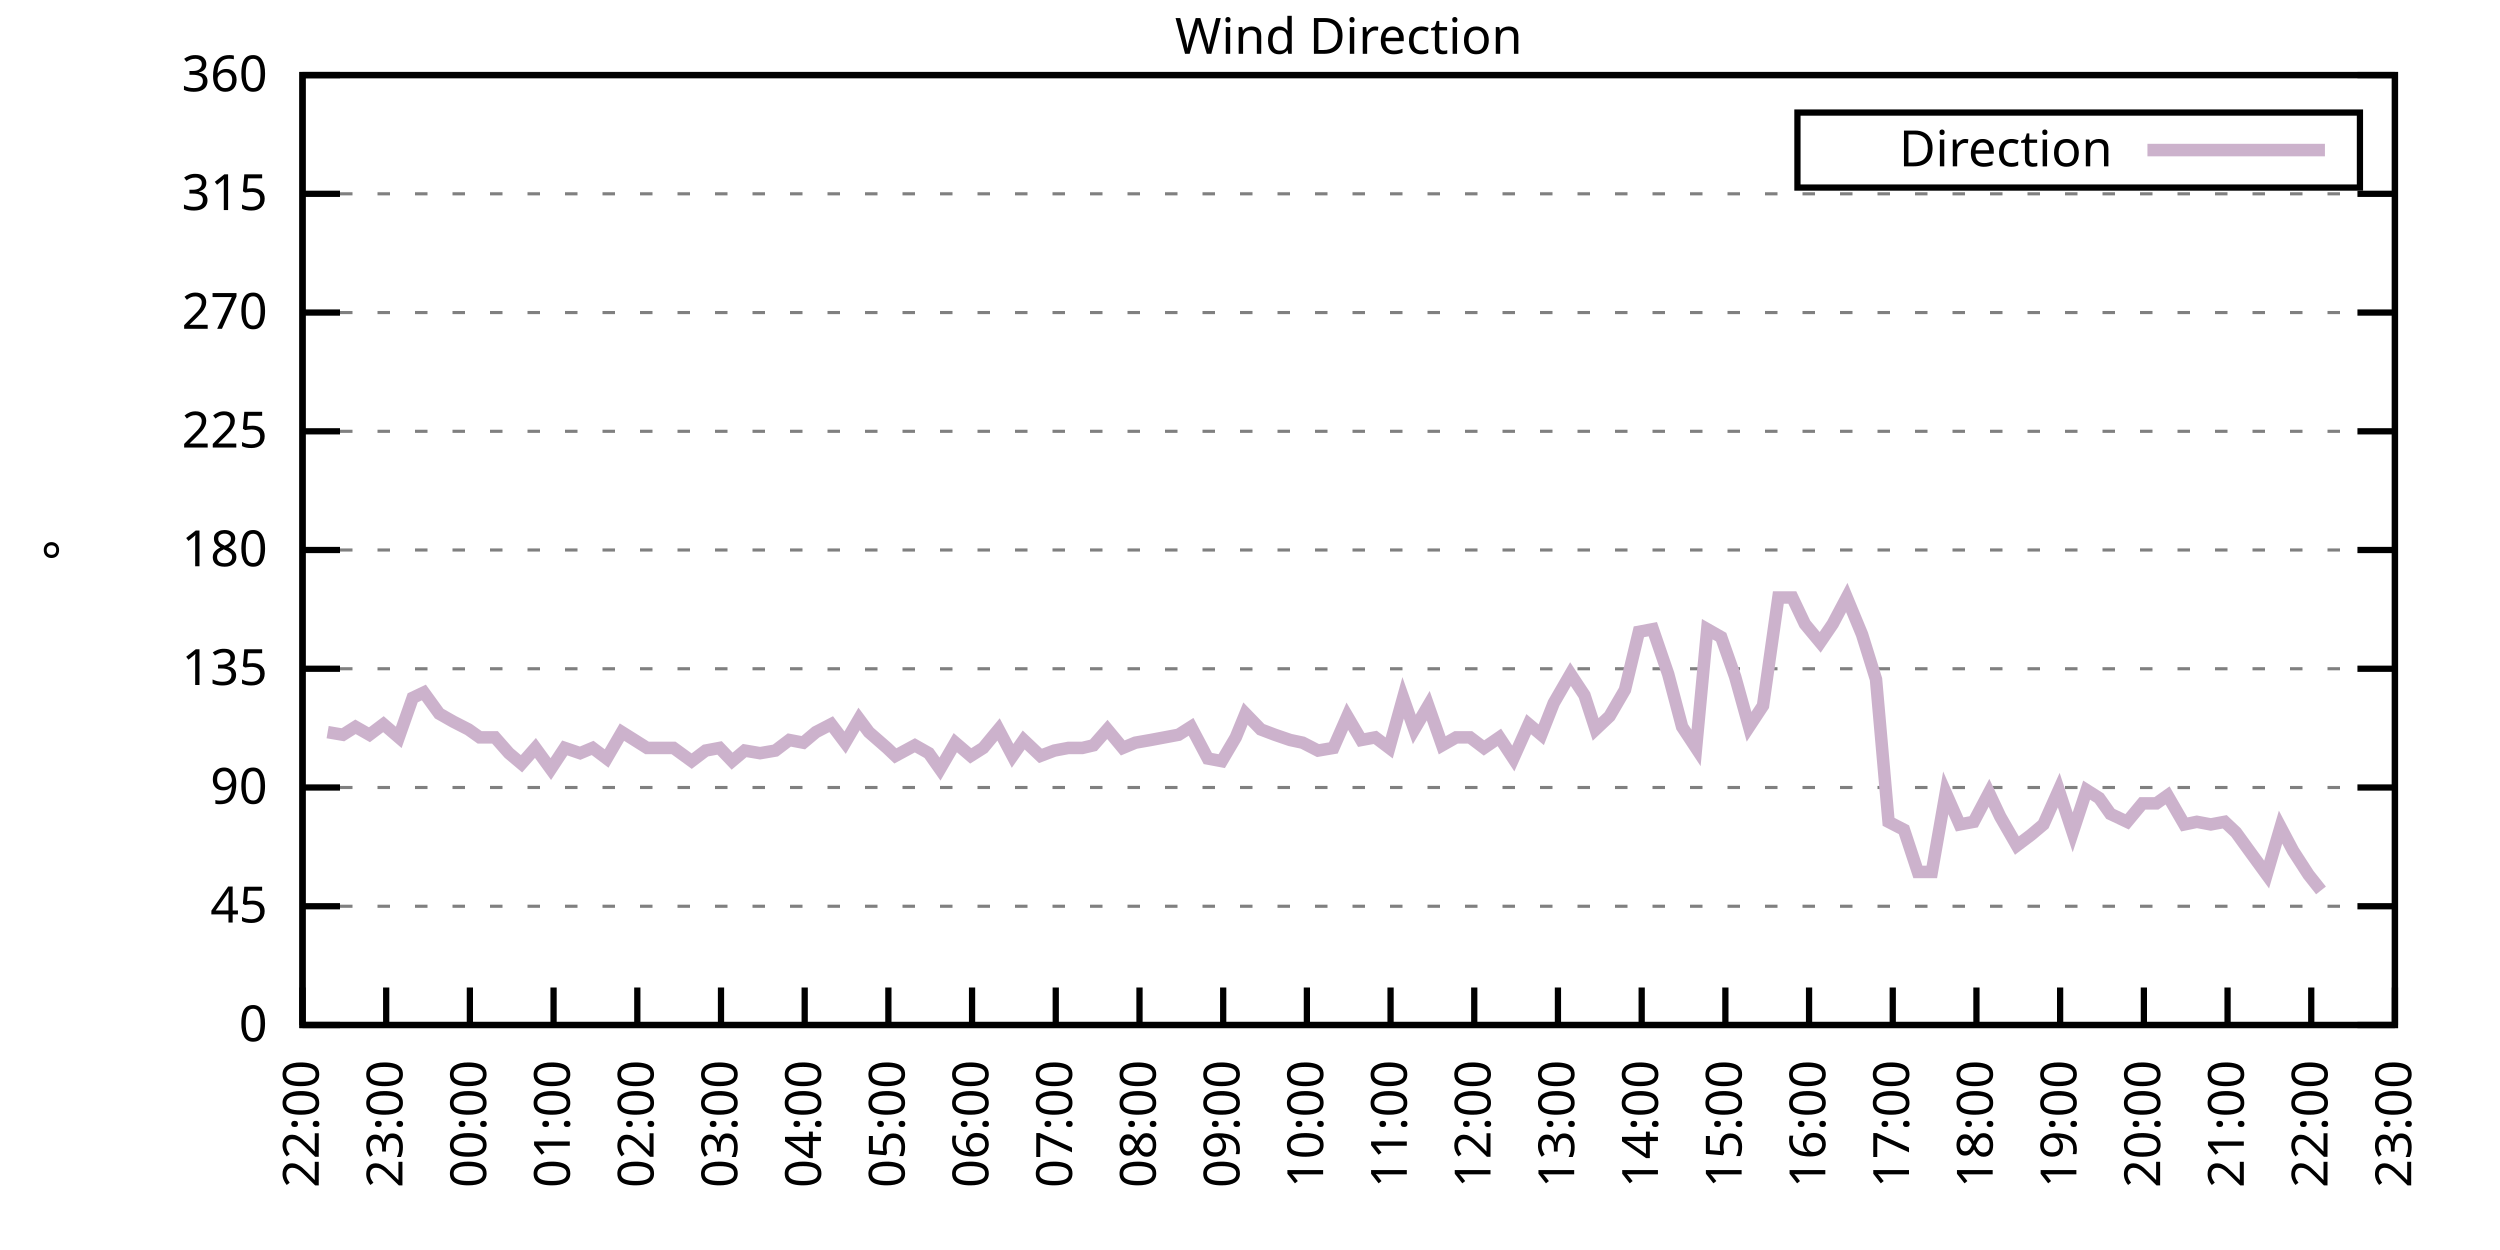
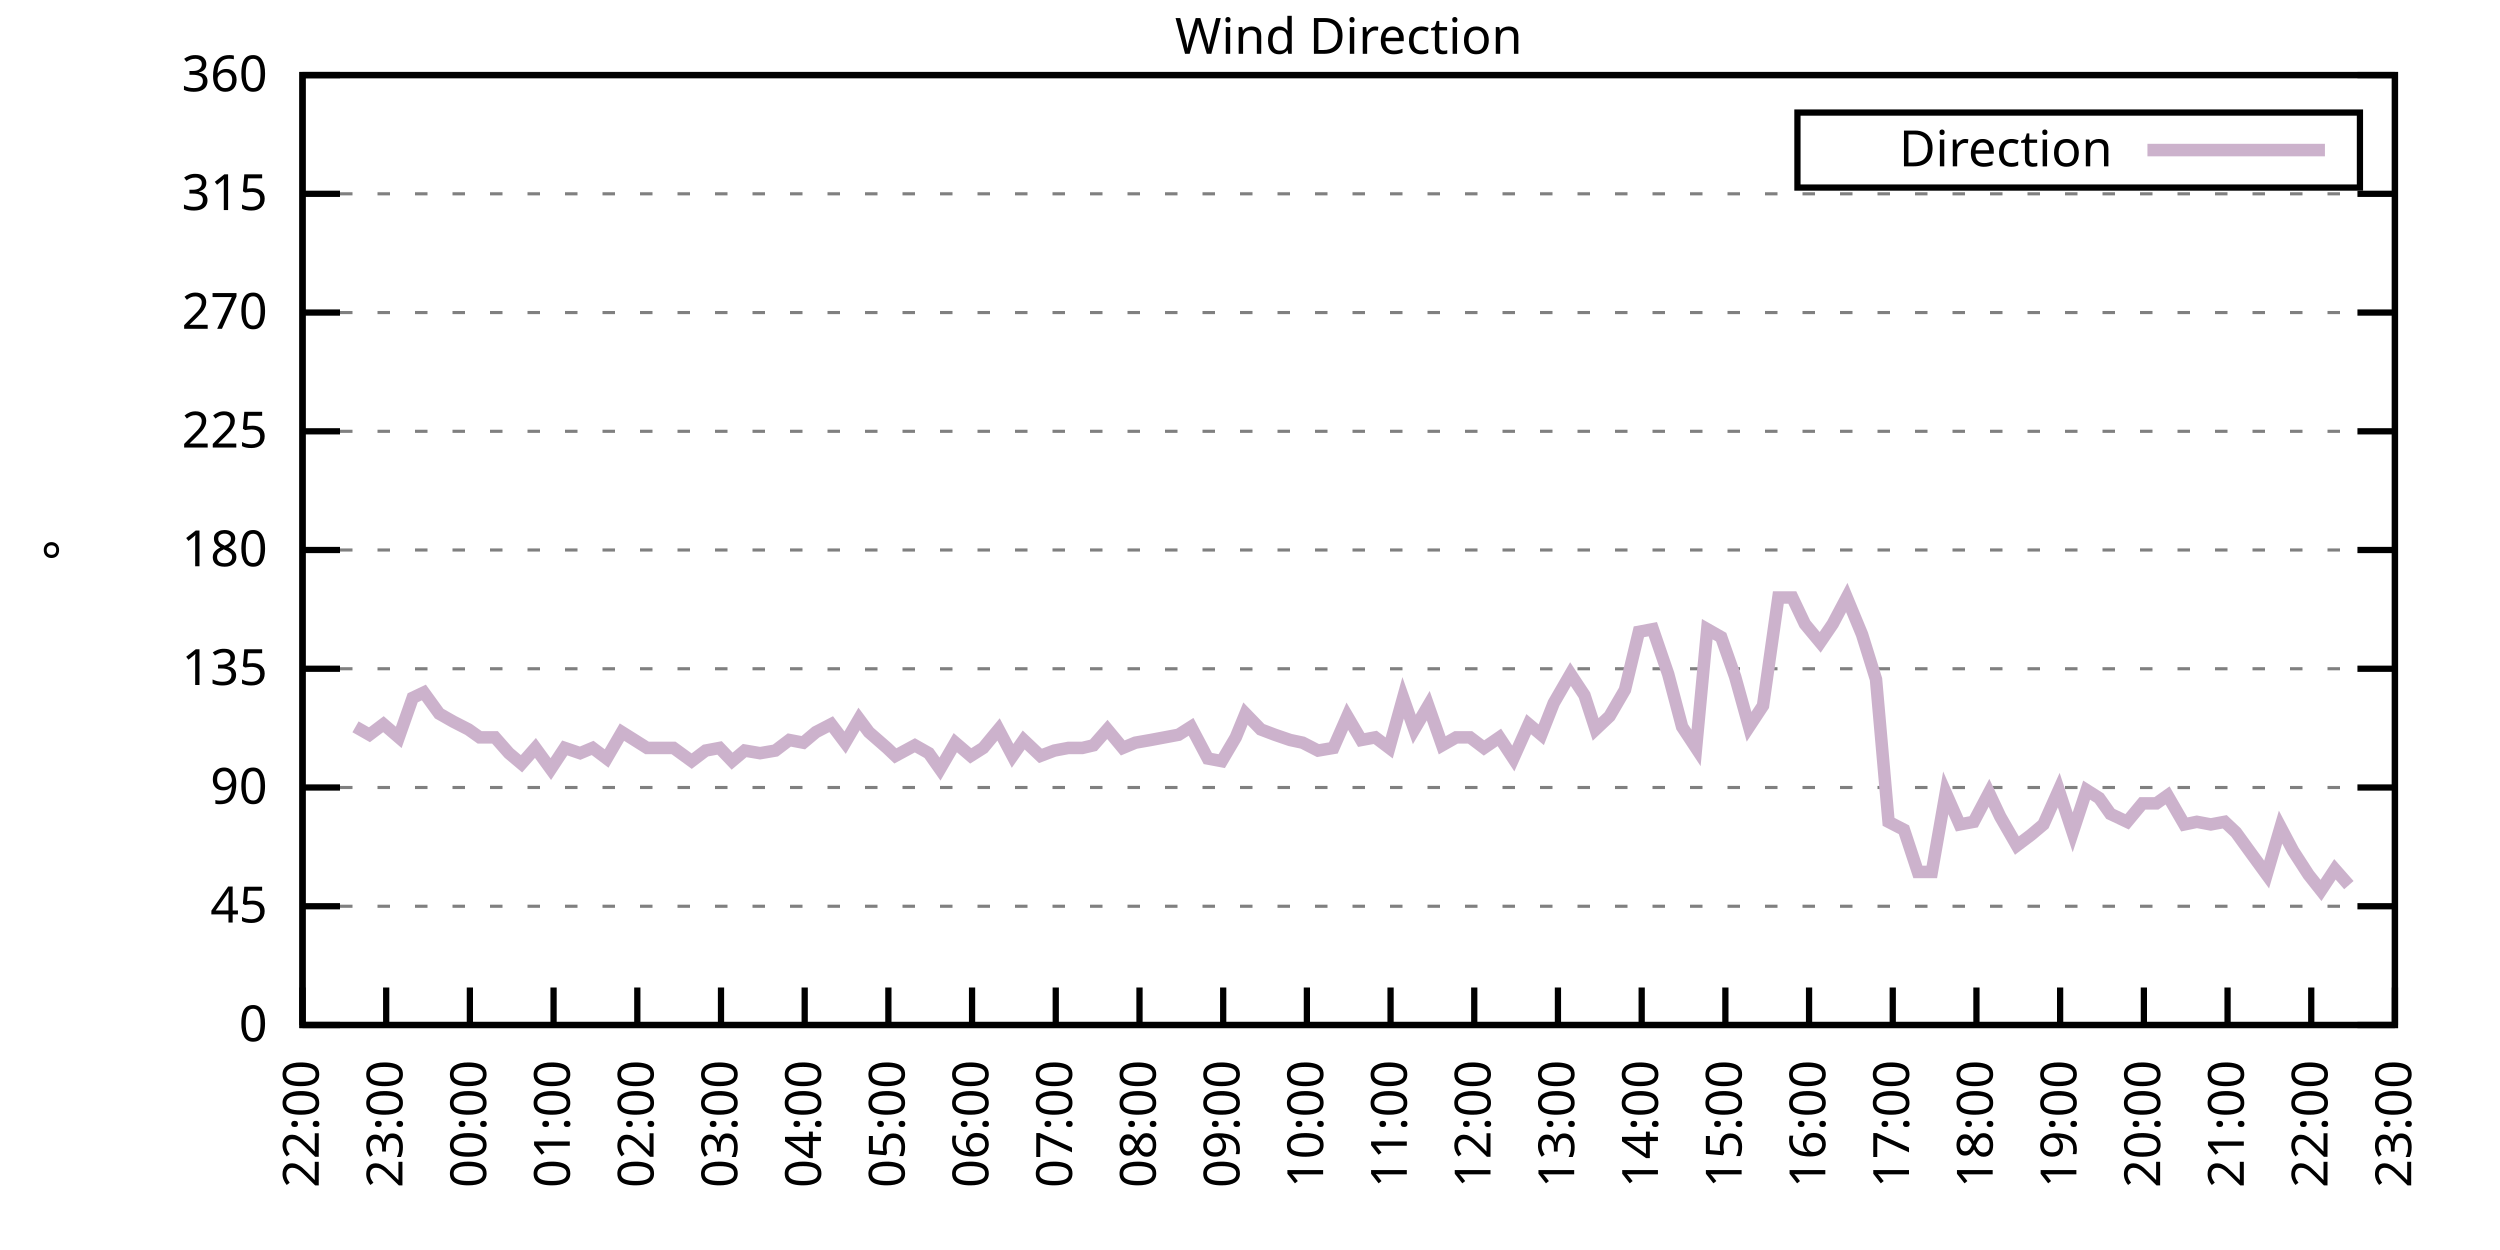
<svg xmlns="http://www.w3.org/2000/svg" xmlns:xlink="http://www.w3.org/1999/xlink" width="400" height="200" viewBox="0 0 400 200">
  <g id="gnuplot_canvas">
    <rect x="0" y="0" width="400" height="200" fill="none" />
    <defs>
      <circle id="gpDot" r="0.5" stroke-width="0.5" stroke="currentColor" />
      <path id="gpPt0" stroke-width="0.333" stroke="currentColor" d="M-1,0 h2 M0,-1 v2" />
      <path id="gpPt1" stroke-width="0.333" stroke="currentColor" d="M-1,-1 L1,1 M1,-1 L-1,1" />
      <path id="gpPt2" stroke-width="0.333" stroke="currentColor" d="M-1,0 L1,0 M0,-1 L0,1 M-1,-1 L1,1 M-1,1 L1,-1" />
      <rect id="gpPt3" stroke-width="0.333" stroke="currentColor" x="-1" y="-1" width="2" height="2" />
      <rect id="gpPt4" stroke-width="0.333" stroke="currentColor" fill="currentColor" x="-1" y="-1" width="2" height="2" />
      <circle id="gpPt5" stroke-width="0.333" stroke="currentColor" cx="0" cy="0" r="1" />
      <use xlink:href="#gpPt5" id="gpPt6" fill="currentColor" stroke="none" />
      <path id="gpPt7" stroke-width="0.333" stroke="currentColor" d="M0,-1.33 L-1.33,0.67 L1.33,0.67 z" />
      <use xlink:href="#gpPt7" id="gpPt8" fill="currentColor" stroke="none" />
      <use xlink:href="#gpPt7" id="gpPt9" stroke="currentColor" transform="rotate(180)" />
      <use xlink:href="#gpPt9" id="gpPt10" fill="currentColor" stroke="none" />
      <use xlink:href="#gpPt3" id="gpPt11" stroke="currentColor" transform="rotate(45)" />
      <use xlink:href="#gpPt11" id="gpPt12" fill="currentColor" stroke="none" />
      <path id="gpPt13" stroke-width="0.333" stroke="currentColor" d="M0,1.330 L1.265,0.411 L0.782,-1.067 L-0.782,-1.076 L-1.265,0.411 z" />
      <use xlink:href="#gpPt13" id="gpPt14" fill="currentColor" stroke="none" />
      <filter id="textbox" filterUnits="objectBoundingBox" x="0" y="0" height="1" width="1">
        <feFlood flood-color="white" flood-opacity="1" result="bgnd" />
        <feComposite in="SourceGraphic" in2="bgnd" operator="atop" />
      </filter>
      <filter id="greybox" filterUnits="objectBoundingBox" x="0" y="0" height="1" width="1">
        <feFlood flood-color="lightgrey" flood-opacity="1" result="grey" />
        <feComposite in="SourceGraphic" in2="grey" operator="atop" />
      </filter>
    </defs>
    <g fill="none" color="white" stroke="currentColor" stroke-width="1.00" stroke-linecap="butt" stroke-linejoin="miter">
</g>
    <g fill="none" color="black" stroke="currentColor" stroke-width="1.00" stroke-linecap="butt" stroke-linejoin="miter">
      <g stroke="none" shape-rendering="crispEdges">
        <polygon fill="rgb(255, 255, 255)" points="48.40,164.00 383.18,164.00 383.18,12.02 48.40,12.02 " />
      </g>
    </g>
    <g fill="none" color="black" stroke="currentColor" stroke-width="1.00" stroke-linecap="butt" stroke-linejoin="miter">
</g>
    <g fill="none" color="black" stroke="black" stroke-width="0.50" stroke-linecap="butt" stroke-linejoin="miter">
</g>
    <g fill="none" color="gray" stroke="currentColor" stroke-width="0.50" stroke-linecap="butt" stroke-linejoin="miter">
      <path stroke="gray" stroke-dasharray="2,4" class="gridline" d="M48.40,164.00 L383.19,164.00  " />
    </g>
    <g fill="none" color="gray" stroke="gray" stroke-width="1.00" stroke-linecap="butt" stroke-linejoin="miter">
</g>
    <g fill="none" color="black" stroke="currentColor" stroke-width="1.00" stroke-linecap="butt" stroke-linejoin="miter">
      <path stroke="black" d="M48.40,164.00 L54.40,164.00 M383.19,164.00 L377.19,164.00  " />
      <g transform="translate(42.80,166.60)" stroke="none" fill="black" font-family="Sans" font-size="8.00" text-anchor="end">
        <text>
          <tspan font-family="Sans"> 0</tspan>
        </text>
      </g>
    </g>
    <g fill="none" color="black" stroke="currentColor" stroke-width="1.00" stroke-linecap="butt" stroke-linejoin="miter">
</g>
    <g fill="none" color="black" stroke="black" stroke-width="0.50" stroke-linecap="butt" stroke-linejoin="miter">
</g>
    <g fill="none" color="gray" stroke="currentColor" stroke-width="0.50" stroke-linecap="butt" stroke-linejoin="miter">
      <path stroke="gray" stroke-dasharray="2,4" class="gridline" d="M48.40,145.00 L383.19,145.00  " />
    </g>
    <g fill="none" color="gray" stroke="gray" stroke-width="1.00" stroke-linecap="butt" stroke-linejoin="miter">
</g>
    <g fill="none" color="black" stroke="currentColor" stroke-width="1.00" stroke-linecap="butt" stroke-linejoin="miter">
      <path stroke="black" d="M48.40,145.00 L54.40,145.00 M383.19,145.00 L377.19,145.00  " />
      <g transform="translate(42.80,147.60)" stroke="none" fill="black" font-family="Sans" font-size="8.00" text-anchor="end">
        <text>
          <tspan font-family="Sans"> 45</tspan>
        </text>
      </g>
    </g>
    <g fill="none" color="black" stroke="currentColor" stroke-width="1.00" stroke-linecap="butt" stroke-linejoin="miter">
</g>
    <g fill="none" color="black" stroke="black" stroke-width="0.50" stroke-linecap="butt" stroke-linejoin="miter">
</g>
    <g fill="none" color="gray" stroke="currentColor" stroke-width="0.50" stroke-linecap="butt" stroke-linejoin="miter">
      <path stroke="gray" stroke-dasharray="2,4" class="gridline" d="M48.40,126.00 L383.19,126.00  " />
    </g>
    <g fill="none" color="gray" stroke="gray" stroke-width="1.00" stroke-linecap="butt" stroke-linejoin="miter">
</g>
    <g fill="none" color="black" stroke="currentColor" stroke-width="1.00" stroke-linecap="butt" stroke-linejoin="miter">
      <path stroke="black" d="M48.40,126.00 L54.40,126.00 M383.19,126.00 L377.19,126.00  " />
      <g transform="translate(42.80,128.60)" stroke="none" fill="black" font-family="Sans" font-size="8.00" text-anchor="end">
        <text>
          <tspan font-family="Sans"> 90</tspan>
        </text>
      </g>
    </g>
    <g fill="none" color="black" stroke="currentColor" stroke-width="1.00" stroke-linecap="butt" stroke-linejoin="miter">
</g>
    <g fill="none" color="black" stroke="black" stroke-width="0.50" stroke-linecap="butt" stroke-linejoin="miter">
</g>
    <g fill="none" color="gray" stroke="currentColor" stroke-width="0.50" stroke-linecap="butt" stroke-linejoin="miter">
      <path stroke="gray" stroke-dasharray="2,4" class="gridline" d="M48.40,107.00 L383.19,107.00  " />
    </g>
    <g fill="none" color="gray" stroke="gray" stroke-width="1.00" stroke-linecap="butt" stroke-linejoin="miter">
</g>
    <g fill="none" color="black" stroke="currentColor" stroke-width="1.00" stroke-linecap="butt" stroke-linejoin="miter">
      <path stroke="black" d="M48.40,107.00 L54.40,107.00 M383.19,107.00 L377.19,107.00  " />
      <g transform="translate(42.80,109.60)" stroke="none" fill="black" font-family="Sans" font-size="8.00" text-anchor="end">
        <text>
          <tspan font-family="Sans"> 135</tspan>
        </text>
      </g>
    </g>
    <g fill="none" color="black" stroke="currentColor" stroke-width="1.00" stroke-linecap="butt" stroke-linejoin="miter">
</g>
    <g fill="none" color="black" stroke="black" stroke-width="0.50" stroke-linecap="butt" stroke-linejoin="miter">
</g>
    <g fill="none" color="gray" stroke="currentColor" stroke-width="0.50" stroke-linecap="butt" stroke-linejoin="miter">
      <path stroke="gray" stroke-dasharray="2,4" class="gridline" d="M48.40,88.00 L383.19,88.00  " />
    </g>
    <g fill="none" color="gray" stroke="gray" stroke-width="1.00" stroke-linecap="butt" stroke-linejoin="miter">
</g>
    <g fill="none" color="black" stroke="currentColor" stroke-width="1.00" stroke-linecap="butt" stroke-linejoin="miter">
      <path stroke="black" d="M48.40,88.00 L54.40,88.00 M383.19,88.00 L377.19,88.00  " />
      <g transform="translate(42.80,90.60)" stroke="none" fill="black" font-family="Sans" font-size="8.00" text-anchor="end">
        <text>
          <tspan font-family="Sans"> 180</tspan>
        </text>
      </g>
    </g>
    <g fill="none" color="black" stroke="currentColor" stroke-width="1.00" stroke-linecap="butt" stroke-linejoin="miter">
</g>
    <g fill="none" color="black" stroke="black" stroke-width="0.50" stroke-linecap="butt" stroke-linejoin="miter">
</g>
    <g fill="none" color="gray" stroke="currentColor" stroke-width="0.50" stroke-linecap="butt" stroke-linejoin="miter">
      <path stroke="gray" stroke-dasharray="2,4" class="gridline" d="M48.40,69.01 L383.19,69.01  " />
    </g>
    <g fill="none" color="gray" stroke="gray" stroke-width="1.00" stroke-linecap="butt" stroke-linejoin="miter">
</g>
    <g fill="none" color="black" stroke="currentColor" stroke-width="1.00" stroke-linecap="butt" stroke-linejoin="miter">
      <path stroke="black" d="M48.40,69.01 L54.40,69.01 M383.19,69.01 L377.19,69.01  " />
      <g transform="translate(42.80,71.61)" stroke="none" fill="black" font-family="Sans" font-size="8.00" text-anchor="end">
        <text>
          <tspan font-family="Sans"> 225</tspan>
        </text>
      </g>
    </g>
    <g fill="none" color="black" stroke="currentColor" stroke-width="1.00" stroke-linecap="butt" stroke-linejoin="miter">
</g>
    <g fill="none" color="black" stroke="black" stroke-width="0.50" stroke-linecap="butt" stroke-linejoin="miter">
</g>
    <g fill="none" color="gray" stroke="currentColor" stroke-width="0.50" stroke-linecap="butt" stroke-linejoin="miter">
      <path stroke="gray" stroke-dasharray="2,4" class="gridline" d="M48.40,50.01 L383.19,50.01  " />
    </g>
    <g fill="none" color="gray" stroke="gray" stroke-width="1.00" stroke-linecap="butt" stroke-linejoin="miter">
</g>
    <g fill="none" color="black" stroke="currentColor" stroke-width="1.00" stroke-linecap="butt" stroke-linejoin="miter">
      <path stroke="black" d="M48.40,50.01 L54.40,50.01 M383.19,50.01 L377.19,50.01  " />
      <g transform="translate(42.80,52.61)" stroke="none" fill="black" font-family="Sans" font-size="8.00" text-anchor="end">
        <text>
          <tspan font-family="Sans"> 270</tspan>
        </text>
      </g>
    </g>
    <g fill="none" color="black" stroke="currentColor" stroke-width="1.00" stroke-linecap="butt" stroke-linejoin="miter">
</g>
    <g fill="none" color="black" stroke="black" stroke-width="0.50" stroke-linecap="butt" stroke-linejoin="miter">
</g>
    <g fill="none" color="gray" stroke="currentColor" stroke-width="0.50" stroke-linecap="butt" stroke-linejoin="miter">
      <path stroke="gray" stroke-dasharray="2,4" class="gridline" d="M48.40,31.01 L383.19,31.01  " />
    </g>
    <g fill="none" color="gray" stroke="gray" stroke-width="1.00" stroke-linecap="butt" stroke-linejoin="miter">
</g>
    <g fill="none" color="black" stroke="currentColor" stroke-width="1.00" stroke-linecap="butt" stroke-linejoin="miter">
      <path stroke="black" d="M48.40,31.01 L54.40,31.01 M383.19,31.01 L377.19,31.01  " />
      <g transform="translate(42.80,33.61)" stroke="none" fill="black" font-family="Sans" font-size="8.00" text-anchor="end">
        <text>
          <tspan font-family="Sans"> 315</tspan>
        </text>
      </g>
    </g>
    <g fill="none" color="black" stroke="currentColor" stroke-width="1.00" stroke-linecap="butt" stroke-linejoin="miter">
</g>
    <g fill="none" color="black" stroke="black" stroke-width="0.50" stroke-linecap="butt" stroke-linejoin="miter">
</g>
    <g fill="none" color="gray" stroke="currentColor" stroke-width="0.50" stroke-linecap="butt" stroke-linejoin="miter">
      <path stroke="gray" stroke-dasharray="2,4" class="gridline" d="M48.40,12.01 L383.19,12.01  " />
    </g>
    <g fill="none" color="gray" stroke="gray" stroke-width="1.00" stroke-linecap="butt" stroke-linejoin="miter">
</g>
    <g fill="none" color="black" stroke="currentColor" stroke-width="1.00" stroke-linecap="butt" stroke-linejoin="miter">
      <path stroke="black" d="M48.40,12.01 L54.40,12.01 M383.19,12.01 L377.19,12.01  " />
      <g transform="translate(42.80,14.61)" stroke="none" fill="black" font-family="Sans" font-size="8.00" text-anchor="end">
        <text>
          <tspan font-family="Sans"> 360</tspan>
        </text>
      </g>
    </g>
    <g fill="none" color="black" stroke="currentColor" stroke-width="1.00" stroke-linecap="butt" stroke-linejoin="miter">
      <path stroke="black" d="M48.40,164.00 L48.40,158.00  " />
      <g transform="translate(51.00,169.60) rotate(270.00)" stroke="none" fill="black" font-family="Sans" font-size="8.00" text-anchor="end">
        <text>
          <tspan font-family="Sans">22:00</tspan>
        </text>
      </g>
    </g>
    <g fill="none" color="black" stroke="currentColor" stroke-width="1.00" stroke-linecap="butt" stroke-linejoin="miter">
      <path stroke="black" d="M61.79,164.00 L61.79,158.00  " />
      <g transform="translate(64.39,169.60) rotate(270.00)" stroke="none" fill="black" font-family="Sans" font-size="8.00" text-anchor="end">
        <text>
          <tspan font-family="Sans">23:00</tspan>
        </text>
      </g>
    </g>
    <g fill="none" color="black" stroke="currentColor" stroke-width="1.00" stroke-linecap="butt" stroke-linejoin="miter">
      <path stroke="black" d="M75.18,164.00 L75.18,158.00  " />
      <g transform="translate(77.78,169.60) rotate(270.00)" stroke="none" fill="black" font-family="Sans" font-size="8.00" text-anchor="end">
        <text>
          <tspan font-family="Sans">00:00</tspan>
        </text>
      </g>
    </g>
    <g fill="none" color="black" stroke="currentColor" stroke-width="1.00" stroke-linecap="butt" stroke-linejoin="miter">
      <path stroke="black" d="M88.57,164.00 L88.57,158.00  " />
      <g transform="translate(91.17,169.60) rotate(270.00)" stroke="none" fill="black" font-family="Sans" font-size="8.00" text-anchor="end">
        <text>
          <tspan font-family="Sans">01:00</tspan>
        </text>
      </g>
    </g>
    <g fill="none" color="black" stroke="currentColor" stroke-width="1.00" stroke-linecap="butt" stroke-linejoin="miter">
      <path stroke="black" d="M101.97,164.00 L101.97,158.00  " />
      <g transform="translate(104.57,169.60) rotate(270.00)" stroke="none" fill="black" font-family="Sans" font-size="8.00" text-anchor="end">
        <text>
          <tspan font-family="Sans">02:00</tspan>
        </text>
      </g>
    </g>
    <g fill="none" color="black" stroke="currentColor" stroke-width="1.00" stroke-linecap="butt" stroke-linejoin="miter">
      <path stroke="black" d="M115.36,164.00 L115.36,158.00  " />
      <g transform="translate(117.96,169.60) rotate(270.00)" stroke="none" fill="black" font-family="Sans" font-size="8.00" text-anchor="end">
        <text>
          <tspan font-family="Sans">03:00</tspan>
        </text>
      </g>
    </g>
    <g fill="none" color="black" stroke="currentColor" stroke-width="1.00" stroke-linecap="butt" stroke-linejoin="miter">
      <path stroke="black" d="M128.75,164.00 L128.75,158.00  " />
      <g transform="translate(131.35,169.60) rotate(270.00)" stroke="none" fill="black" font-family="Sans" font-size="8.00" text-anchor="end">
        <text>
          <tspan font-family="Sans">04:00</tspan>
        </text>
      </g>
    </g>
    <g fill="none" color="black" stroke="currentColor" stroke-width="1.00" stroke-linecap="butt" stroke-linejoin="miter">
      <path stroke="black" d="M142.14,164.00 L142.14,158.00  " />
      <g transform="translate(144.74,169.60) rotate(270.00)" stroke="none" fill="black" font-family="Sans" font-size="8.00" text-anchor="end">
        <text>
          <tspan font-family="Sans">05:00</tspan>
        </text>
      </g>
    </g>
    <g fill="none" color="black" stroke="currentColor" stroke-width="1.00" stroke-linecap="butt" stroke-linejoin="miter">
      <path stroke="black" d="M155.53,164.00 L155.53,158.00  " />
      <g transform="translate(158.13,169.60) rotate(270.00)" stroke="none" fill="black" font-family="Sans" font-size="8.00" text-anchor="end">
        <text>
          <tspan font-family="Sans">06:00</tspan>
        </text>
      </g>
    </g>
    <g fill="none" color="black" stroke="currentColor" stroke-width="1.00" stroke-linecap="butt" stroke-linejoin="miter">
      <path stroke="black" d="M168.92,164.00 L168.92,158.00  " />
      <g transform="translate(171.52,169.60) rotate(270.00)" stroke="none" fill="black" font-family="Sans" font-size="8.00" text-anchor="end">
        <text>
          <tspan font-family="Sans">07:00</tspan>
        </text>
      </g>
    </g>
    <g fill="none" color="black" stroke="currentColor" stroke-width="1.00" stroke-linecap="butt" stroke-linejoin="miter">
      <path stroke="black" d="M182.32,164.00 L182.32,158.00  " />
      <g transform="translate(184.92,169.60) rotate(270.00)" stroke="none" fill="black" font-family="Sans" font-size="8.00" text-anchor="end">
        <text>
          <tspan font-family="Sans">08:00</tspan>
        </text>
      </g>
    </g>
    <g fill="none" color="black" stroke="currentColor" stroke-width="1.00" stroke-linecap="butt" stroke-linejoin="miter">
      <path stroke="black" d="M195.71,164.00 L195.71,158.00  " />
      <g transform="translate(198.31,169.60) rotate(270.00)" stroke="none" fill="black" font-family="Sans" font-size="8.00" text-anchor="end">
        <text>
          <tspan font-family="Sans">09:00</tspan>
        </text>
      </g>
    </g>
    <g fill="none" color="black" stroke="currentColor" stroke-width="1.00" stroke-linecap="butt" stroke-linejoin="miter">
      <path stroke="black" d="M209.10,164.00 L209.10,158.00  " />
      <g transform="translate(211.70,169.60) rotate(270.00)" stroke="none" fill="black" font-family="Sans" font-size="8.00" text-anchor="end">
        <text>
          <tspan font-family="Sans">10:00</tspan>
        </text>
      </g>
    </g>
    <g fill="none" color="black" stroke="currentColor" stroke-width="1.00" stroke-linecap="butt" stroke-linejoin="miter">
      <path stroke="black" d="M222.49,164.00 L222.49,158.00  " />
      <g transform="translate(225.09,169.60) rotate(270.00)" stroke="none" fill="black" font-family="Sans" font-size="8.00" text-anchor="end">
        <text>
          <tspan font-family="Sans">11:00</tspan>
        </text>
      </g>
    </g>
    <g fill="none" color="black" stroke="currentColor" stroke-width="1.00" stroke-linecap="butt" stroke-linejoin="miter">
      <path stroke="black" d="M235.88,164.00 L235.88,158.00  " />
      <g transform="translate(238.48,169.60) rotate(270.00)" stroke="none" fill="black" font-family="Sans" font-size="8.00" text-anchor="end">
        <text>
          <tspan font-family="Sans">12:00</tspan>
        </text>
      </g>
    </g>
    <g fill="none" color="black" stroke="currentColor" stroke-width="1.00" stroke-linecap="butt" stroke-linejoin="miter">
      <path stroke="black" d="M249.27,164.00 L249.27,158.00  " />
      <g transform="translate(251.87,169.60) rotate(270.00)" stroke="none" fill="black" font-family="Sans" font-size="8.00" text-anchor="end">
        <text>
          <tspan font-family="Sans">13:00</tspan>
        </text>
      </g>
    </g>
    <g fill="none" color="black" stroke="currentColor" stroke-width="1.00" stroke-linecap="butt" stroke-linejoin="miter">
      <path stroke="black" d="M262.67,164.00 L262.67,158.00  " />
      <g transform="translate(265.27,169.60) rotate(270.00)" stroke="none" fill="black" font-family="Sans" font-size="8.00" text-anchor="end">
        <text>
          <tspan font-family="Sans">14:00</tspan>
        </text>
      </g>
    </g>
    <g fill="none" color="black" stroke="currentColor" stroke-width="1.00" stroke-linecap="butt" stroke-linejoin="miter">
      <path stroke="black" d="M276.06,164.00 L276.06,158.00  " />
      <g transform="translate(278.66,169.60) rotate(270.00)" stroke="none" fill="black" font-family="Sans" font-size="8.00" text-anchor="end">
        <text>
          <tspan font-family="Sans">15:00</tspan>
        </text>
      </g>
    </g>
    <g fill="none" color="black" stroke="currentColor" stroke-width="1.00" stroke-linecap="butt" stroke-linejoin="miter">
      <path stroke="black" d="M289.45,164.00 L289.45,158.00  " />
      <g transform="translate(292.05,169.60) rotate(270.00)" stroke="none" fill="black" font-family="Sans" font-size="8.00" text-anchor="end">
        <text>
          <tspan font-family="Sans">16:00</tspan>
        </text>
      </g>
    </g>
    <g fill="none" color="black" stroke="currentColor" stroke-width="1.00" stroke-linecap="butt" stroke-linejoin="miter">
      <path stroke="black" d="M302.84,164.00 L302.84,158.00  " />
      <g transform="translate(305.44,169.60) rotate(270.00)" stroke="none" fill="black" font-family="Sans" font-size="8.00" text-anchor="end">
        <text>
          <tspan font-family="Sans">17:00</tspan>
        </text>
      </g>
    </g>
    <g fill="none" color="black" stroke="currentColor" stroke-width="1.00" stroke-linecap="butt" stroke-linejoin="miter">
      <path stroke="black" d="M316.23,164.00 L316.23,158.00  " />
      <g transform="translate(318.83,169.60) rotate(270.00)" stroke="none" fill="black" font-family="Sans" font-size="8.00" text-anchor="end">
        <text>
          <tspan font-family="Sans">18:00</tspan>
        </text>
      </g>
    </g>
    <g fill="none" color="black" stroke="currentColor" stroke-width="1.00" stroke-linecap="butt" stroke-linejoin="miter">
      <path stroke="black" d="M329.62,164.00 L329.62,158.00  " />
      <g transform="translate(332.22,169.60) rotate(270.00)" stroke="none" fill="black" font-family="Sans" font-size="8.00" text-anchor="end">
        <text>
          <tspan font-family="Sans">19:00</tspan>
        </text>
      </g>
    </g>
    <g fill="none" color="black" stroke="currentColor" stroke-width="1.00" stroke-linecap="butt" stroke-linejoin="miter">
      <path stroke="black" d="M343.02,164.00 L343.02,158.00  " />
      <g transform="translate(345.62,169.60) rotate(270.00)" stroke="none" fill="black" font-family="Sans" font-size="8.00" text-anchor="end">
        <text>
          <tspan font-family="Sans">20:00</tspan>
        </text>
      </g>
    </g>
    <g fill="none" color="black" stroke="currentColor" stroke-width="1.00" stroke-linecap="butt" stroke-linejoin="miter">
      <path stroke="black" d="M356.41,164.00 L356.41,158.00  " />
      <g transform="translate(359.01,169.60) rotate(270.00)" stroke="none" fill="black" font-family="Sans" font-size="8.00" text-anchor="end">
        <text>
          <tspan font-family="Sans">21:00</tspan>
        </text>
      </g>
    </g>
    <g fill="none" color="black" stroke="currentColor" stroke-width="1.00" stroke-linecap="butt" stroke-linejoin="miter">
      <path stroke="black" d="M369.80,164.00 L369.80,158.00  " />
      <g transform="translate(372.40,169.60) rotate(270.00)" stroke="none" fill="black" font-family="Sans" font-size="8.00" text-anchor="end">
        <text>
          <tspan font-family="Sans">22:00</tspan>
        </text>
      </g>
    </g>
    <g fill="none" color="black" stroke="currentColor" stroke-width="1.00" stroke-linecap="butt" stroke-linejoin="miter">
      <path stroke="black" d="M383.19,164.00 L383.19,158.00  " />
      <g transform="translate(385.79,169.60) rotate(270.00)" stroke="none" fill="black" font-family="Sans" font-size="8.00" text-anchor="end">
        <text>
          <tspan font-family="Sans">23:00</tspan>
        </text>
      </g>
    </g>
    <g fill="none" color="black" stroke="currentColor" stroke-width="1.00" stroke-linecap="butt" stroke-linejoin="miter">
</g>
    <g fill="none" color="black" stroke="currentColor" stroke-width="1.00" stroke-linecap="butt" stroke-linejoin="miter">
      <path stroke="black" d="M48.40,12.01 L48.40,164.00 L383.19,164.00 L383.19,12.01 L48.40,12.01 Z  " />
    </g>
    <g fill="none" color="black" stroke="currentColor" stroke-width="1.00" stroke-linecap="butt" stroke-linejoin="miter">
</g>
    <g fill="none" color="black" stroke="currentColor" stroke-width="1.00" stroke-linecap="butt" stroke-linejoin="miter">
      <path stroke="black" d="M287.59,30.01 L287.59,18.01 L377.59,18.01 L377.59,30.01 L287.59,30.01 Z  " />
    </g>
    <g id="Wind_direction_plot_1">
      <g fill="none" color="white" stroke="black" stroke-width="2.00" stroke-linecap="butt" stroke-linejoin="miter">
</g>
      <g fill="none" color="black" stroke="currentColor" stroke-width="2.00" stroke-linecap="butt" stroke-linejoin="miter">
        <g transform="translate(337.99,26.61)" stroke="none" fill="black" font-family="Sans" font-size="8.00" text-anchor="end">
          <text>
            <tspan font-family="Sans">Direction</tspan>
          </text>
        </g>
      </g>
      <g fill="none" color="black" stroke="currentColor" stroke-width="2.00" stroke-linecap="butt" stroke-linejoin="miter">
-         <path stroke="rgb(204, 178, 204)" d="M343.59,24.01 L371.99,24.01 M52.42,117.14 L54.87,117.56 L56.88,116.29 L59.11,117.56 L61.35,115.87 L63.80,117.98   L66.03,111.65 L67.82,110.80 L70.27,114.18 L72.50,115.45 L74.96,116.71 L76.75,117.98 L79.20,117.98 L81.43,120.51   L83.44,122.20 L85.67,119.67 L88.13,123.05 L90.36,119.67 L92.82,120.51 L94.82,119.67 L97.06,121.36 L99.51,117.14   L101.52,118.40 L103.53,119.67 L105.98,119.67 L107.77,119.67 L110.67,121.78 L112.90,120.09 L115.13,119.67 L117.14,121.78   L119.15,120.09 L121.61,120.51 L124.06,120.09 L126.29,118.40 L128.53,118.83 L130.54,117.14 L132.99,115.87 L135.22,118.83   L137.45,115.03 L139.02,117.14 L141.92,119.67 L143.26,120.94 L146.38,119.25 L148.61,120.51 L150.40,123.05 L152.85,118.83   L155.31,120.94 L157.32,119.67 L159.77,116.71 L162.01,120.94 L163.79,118.40 L166.47,120.94 L168.70,120.09 L170.93,119.67   L173.17,119.67 L174.95,119.25 L177.18,116.71 L179.64,119.67 L181.65,118.83 L184.10,118.40 L186.33,117.98 L188.57,117.56   L190.57,116.29 L193.25,121.36 L195.48,121.78 L197.72,117.98 L199.28,114.18 L201.73,116.71 L203.97,117.56 L206.42,118.40   L208.43,118.83 L210.88,120.09 L213.34,119.67 L215.57,114.60 L217.80,118.40 L220.04,117.98 L222.27,119.67 L224.50,111.65   L226.29,116.71 L228.52,112.91 L230.75,119.25 L232.98,117.98 L235.21,117.98 L237.44,119.67 L239.90,117.98 L242.13,121.36   L244.59,115.87 L246.60,117.56 L248.60,112.49 L251.28,107.85 L253.51,111.23 L255.30,116.71 L257.53,114.60 L259.99,110.38   L262.22,101.09 L264.45,100.67 L266.91,107.85 L269.14,116.29 L271.37,119.67 L273.16,100.67 L275.39,101.94 L277.62,108.27   L279.85,116.29 L282.08,112.91 L284.54,95.60 L286.77,95.60 L288.78,99.83 L291.23,102.78 L293.24,99.83 L295.48,95.60   L297.93,101.52 L300.16,108.69 L302.17,131.49 L304.63,132.76 L306.86,139.51 L309.09,139.51 L311.32,126.85 L313.55,131.91   L315.79,131.49 L318.24,126.85 L320.03,130.65 L322.70,135.29 L324.94,133.60 L326.95,131.91 L329.40,126.42 L331.63,133.18   L333.86,126.42 L335.87,127.69 L337.66,130.22 L340.34,131.49 L342.79,128.54 L345.02,128.54 L346.81,127.27 L349.49,131.91   L351.50,131.49 L353.73,131.91 L355.96,131.49 L357.75,133.18 L360.20,136.56 L362.66,139.93 L364.89,132.34 L366.90,136.14   L369.35,139.93 L371.36,142.47  " />
+         <path stroke="rgb(204, 178, 204)" d="M343.59,24.01 L371.99,24.01 M56.88,116.29 L59.11,117.56 L61.35,115.87 L63.80,117.98 L66.03,111.65 L67.82,110.80   L70.27,114.18 L72.50,115.45 L74.96,116.71 L76.75,117.98 L79.20,117.98 L81.43,120.51 L83.44,122.20 L85.67,119.67   L88.13,123.05 L90.36,119.67 L92.82,120.51 L94.82,119.67 L97.06,121.36 L99.51,117.14 L101.52,118.40 L103.53,119.67   L105.98,119.67 L107.77,119.67 L110.67,121.78 L112.90,120.09 L115.13,119.67 L117.14,121.78 L119.15,120.09 L121.61,120.51   L124.06,120.09 L126.29,118.40 L128.53,118.83 L130.54,117.14 L132.99,115.87 L135.22,118.83 L137.45,115.03 L139.02,117.14   L141.92,119.67 L143.26,120.94 L146.38,119.25 L148.61,120.51 L150.40,123.05 L152.85,118.83 L155.31,120.94 L157.32,119.67   L159.77,116.71 L162.01,120.94 L163.79,118.40 L166.47,120.94 L168.70,120.09 L170.93,119.67 L173.17,119.67 L174.95,119.25   L177.18,116.71 L179.64,119.67 L181.65,118.83 L184.10,118.40 L186.33,117.98 L188.57,117.56 L190.57,116.29 L193.25,121.36   L195.48,121.78 L197.72,117.98 L199.28,114.18 L201.73,116.71 L203.97,117.56 L206.42,118.40 L208.43,118.83 L210.88,120.09   L213.34,119.67 L215.57,114.60 L217.80,118.40 L220.04,117.98 L222.27,119.67 L224.50,111.65 L226.29,116.71 L228.52,112.91   L230.75,119.25 L232.98,117.98 L235.21,117.98 L237.44,119.67 L239.90,117.98 L242.13,121.36 L244.59,115.87 L246.60,117.56   L248.60,112.49 L251.28,107.85 L253.51,111.23 L255.30,116.71 L257.53,114.60 L259.99,110.38 L262.22,101.09 L264.45,100.67   L266.91,107.85 L269.14,116.29 L271.37,119.67 L273.16,100.67 L275.39,101.94 L277.62,108.27 L279.85,116.29 L282.08,112.91   L284.54,95.60 L286.77,95.60 L288.78,99.83 L291.23,102.78 L293.24,99.83 L295.48,95.60 L297.93,101.52 L300.16,108.69   L302.17,131.49 L304.63,132.76 L306.86,139.51 L309.09,139.51 L311.32,126.85 L313.55,131.91 L315.79,131.49 L318.24,126.85   L320.03,130.65 L322.70,135.29 L324.94,133.60 L326.95,131.91 L329.40,126.42 L331.63,133.18 L333.86,126.42 L335.87,127.69   L337.66,130.22 L340.34,131.49 L342.79,128.54 L345.02,128.54 L346.81,127.27 L349.49,131.91 L351.50,131.49 L353.73,131.91   L355.96,131.49 L357.75,133.18 L360.20,136.56 L362.66,139.93 L364.89,132.34 L366.90,136.14 L369.35,139.93 L371.36,142.47   L373.59,139.09 L375.82,141.62  " />
      </g>
    </g>
    <g fill="none" color="black" stroke="currentColor" stroke-width="2.00" stroke-linecap="butt" stroke-linejoin="miter">
</g>
    <g fill="none" color="black" stroke="black" stroke-width="1.00" stroke-linecap="butt" stroke-linejoin="miter">
</g>
    <g fill="none" color="black" stroke="currentColor" stroke-width="1.00" stroke-linecap="butt" stroke-linejoin="miter">
      <path stroke="black" d="M48.40,12.01 L48.40,164.00 L383.19,164.00 L383.19,12.01 L48.40,12.01 Z  " />
      <g transform="translate(12.80,88.01) rotate(270.00)" stroke="none" fill="black" font-family="Sans" font-size="8.00" text-anchor="middle">
        <text>
          <tspan font-family="Sans">°</tspan>
        </text>
      </g>
    </g>
    <g fill="none" color="black" stroke="currentColor" stroke-width="1.00" stroke-linecap="butt" stroke-linejoin="miter">
</g>
    <g fill="none" color="black" stroke="currentColor" stroke-width="1.00" stroke-linecap="butt" stroke-linejoin="miter">
      <g transform="translate(215.79,8.61)" stroke="none" fill="black" font-family="Sans" font-size="8.00" text-anchor="middle">
        <text>
          <tspan font-family="Sans">Wind Direction</tspan>
        </text>
      </g>
    </g>
    <g fill="none" color="black" stroke="currentColor" stroke-width="1.00" stroke-linecap="butt" stroke-linejoin="miter">
</g>
  </g>
</svg>
